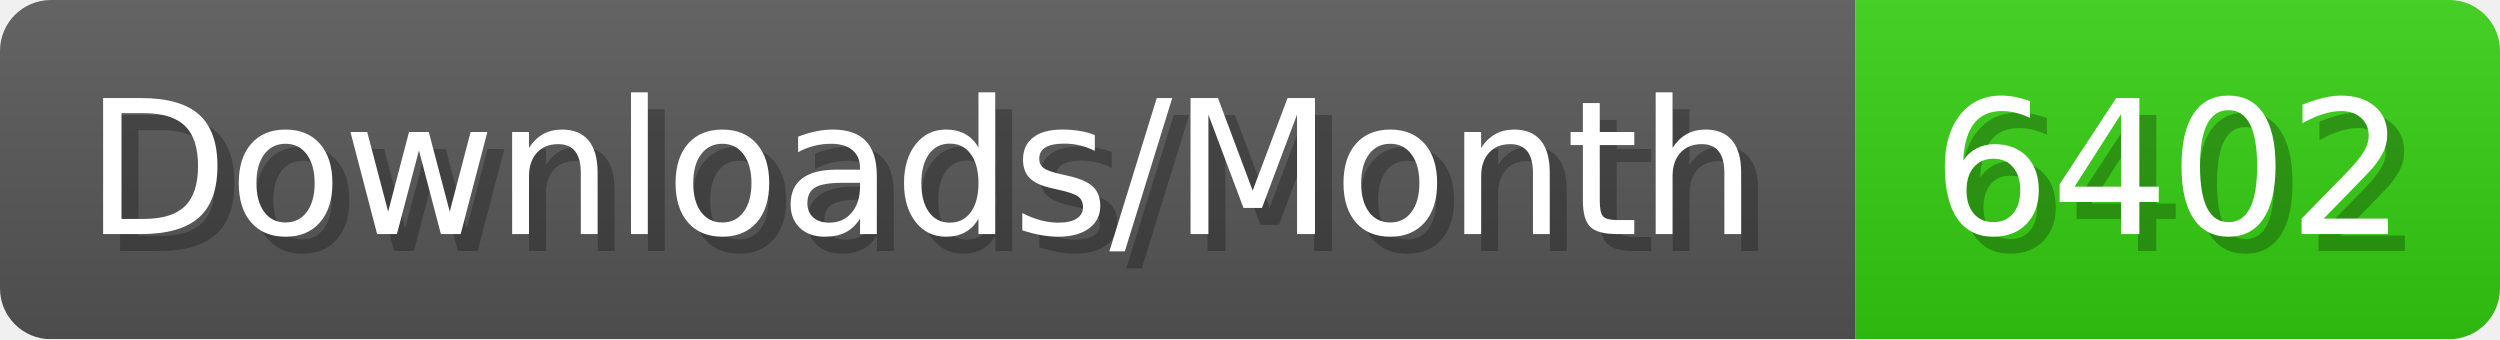
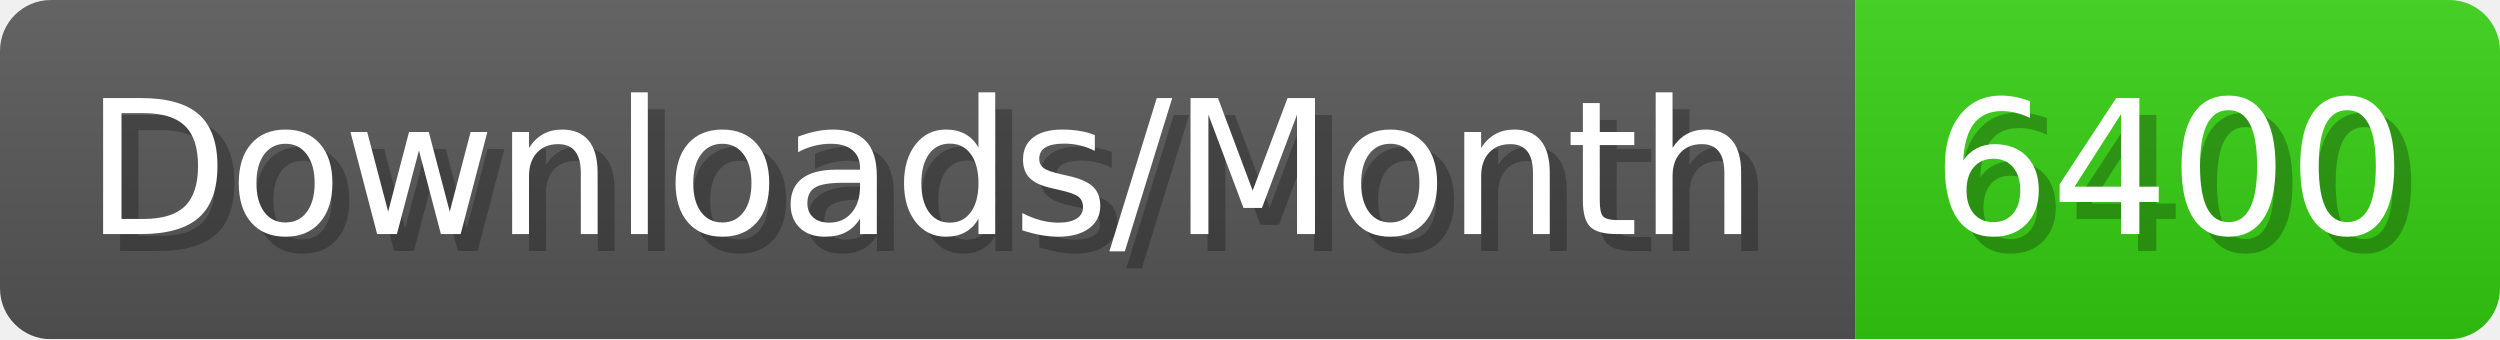
- <svg xmlns="http://www.w3.org/2000/svg" width="147.4" height="20" viewBox="0 0 1474 200" role="img" aria-label="Downloads/Month: 6402">
+ <svg xmlns="http://www.w3.org/2000/svg" width="147.4" height="20" viewBox="0 0 1474 200" role="img" aria-label="Downloads/Month: 6400">
  <linearGradient id="YlXUI" x2="0" y2="100%">
    <stop offset="0" stop-opacity=".1" stop-color="#EEE" />
    <stop offset="1" stop-opacity=".1" />
  </linearGradient>
  <mask id="JHhop">
    <rect width="1474" height="200" rx="30" fill="#FFF" />
  </mask>
  <g mask="url(#JHhop)">
    <rect width="1094" height="200" fill="#555" />
    <rect width="380" height="200" fill="#3C1" x="1094" />
    <rect width="1474" height="200" fill="url(#YlXUI)" />
  </g>
  <g aria-hidden="true" fill="#fff" text-anchor="start" font-family="Verdana,DejaVu Sans,sans-serif" font-size="110">
    <text x="60" y="148" textLength="994" fill="#000" opacity="0.25">Downloads/Month</text>
    <text x="50" y="138" textLength="994">Downloads/Month</text>
-     <text x="1149" y="148" textLength="280" fill="#000" opacity="0.25">6402</text>
-     <text x="1139" y="138" textLength="280">6402</text>
+     <text x="1149" y="148" textLength="280" fill="#000" opacity="0.25">6400</text>
+     <text x="1139" y="138" textLength="280">6400</text>
  </g>
</svg>
